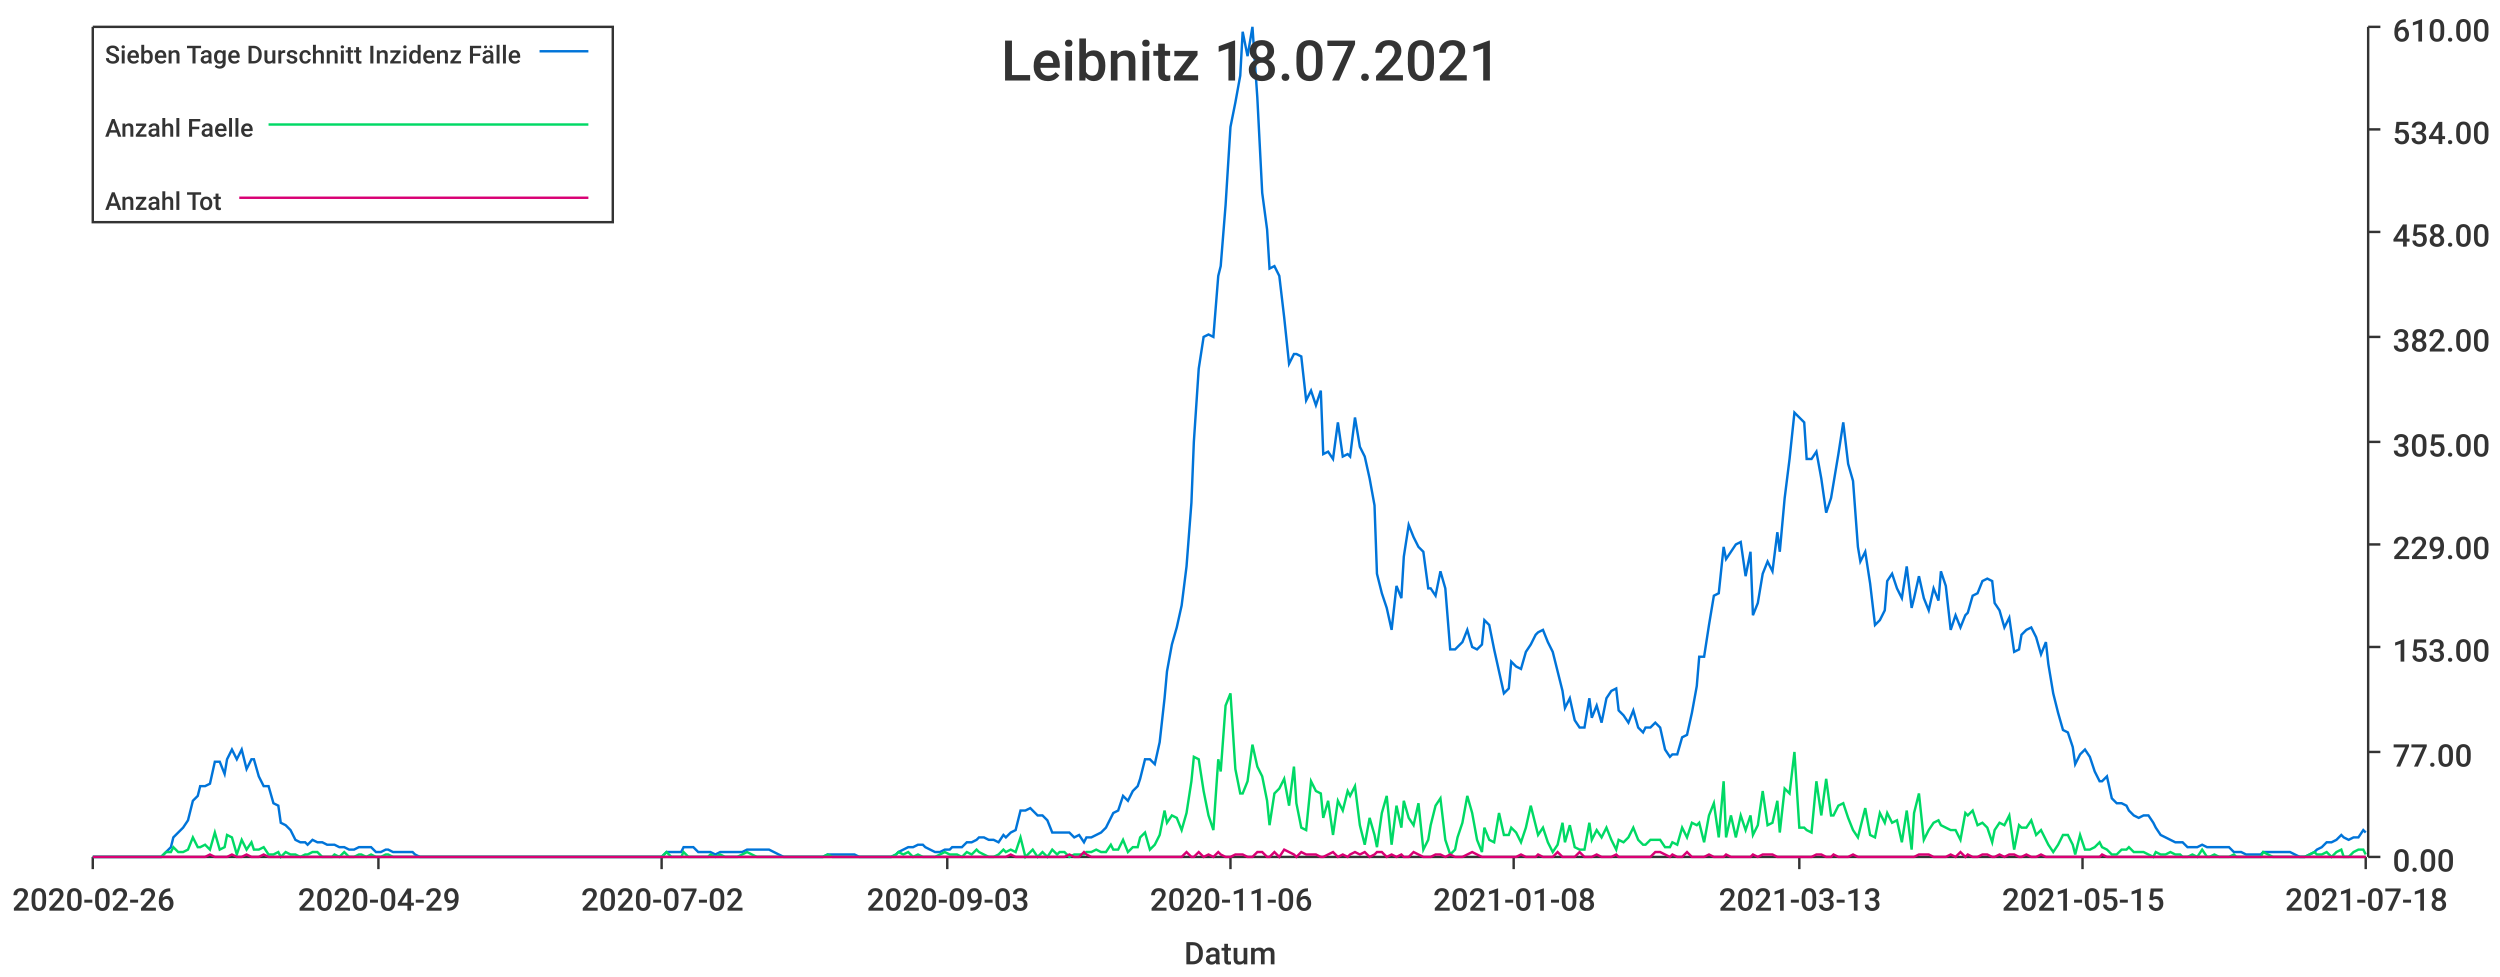
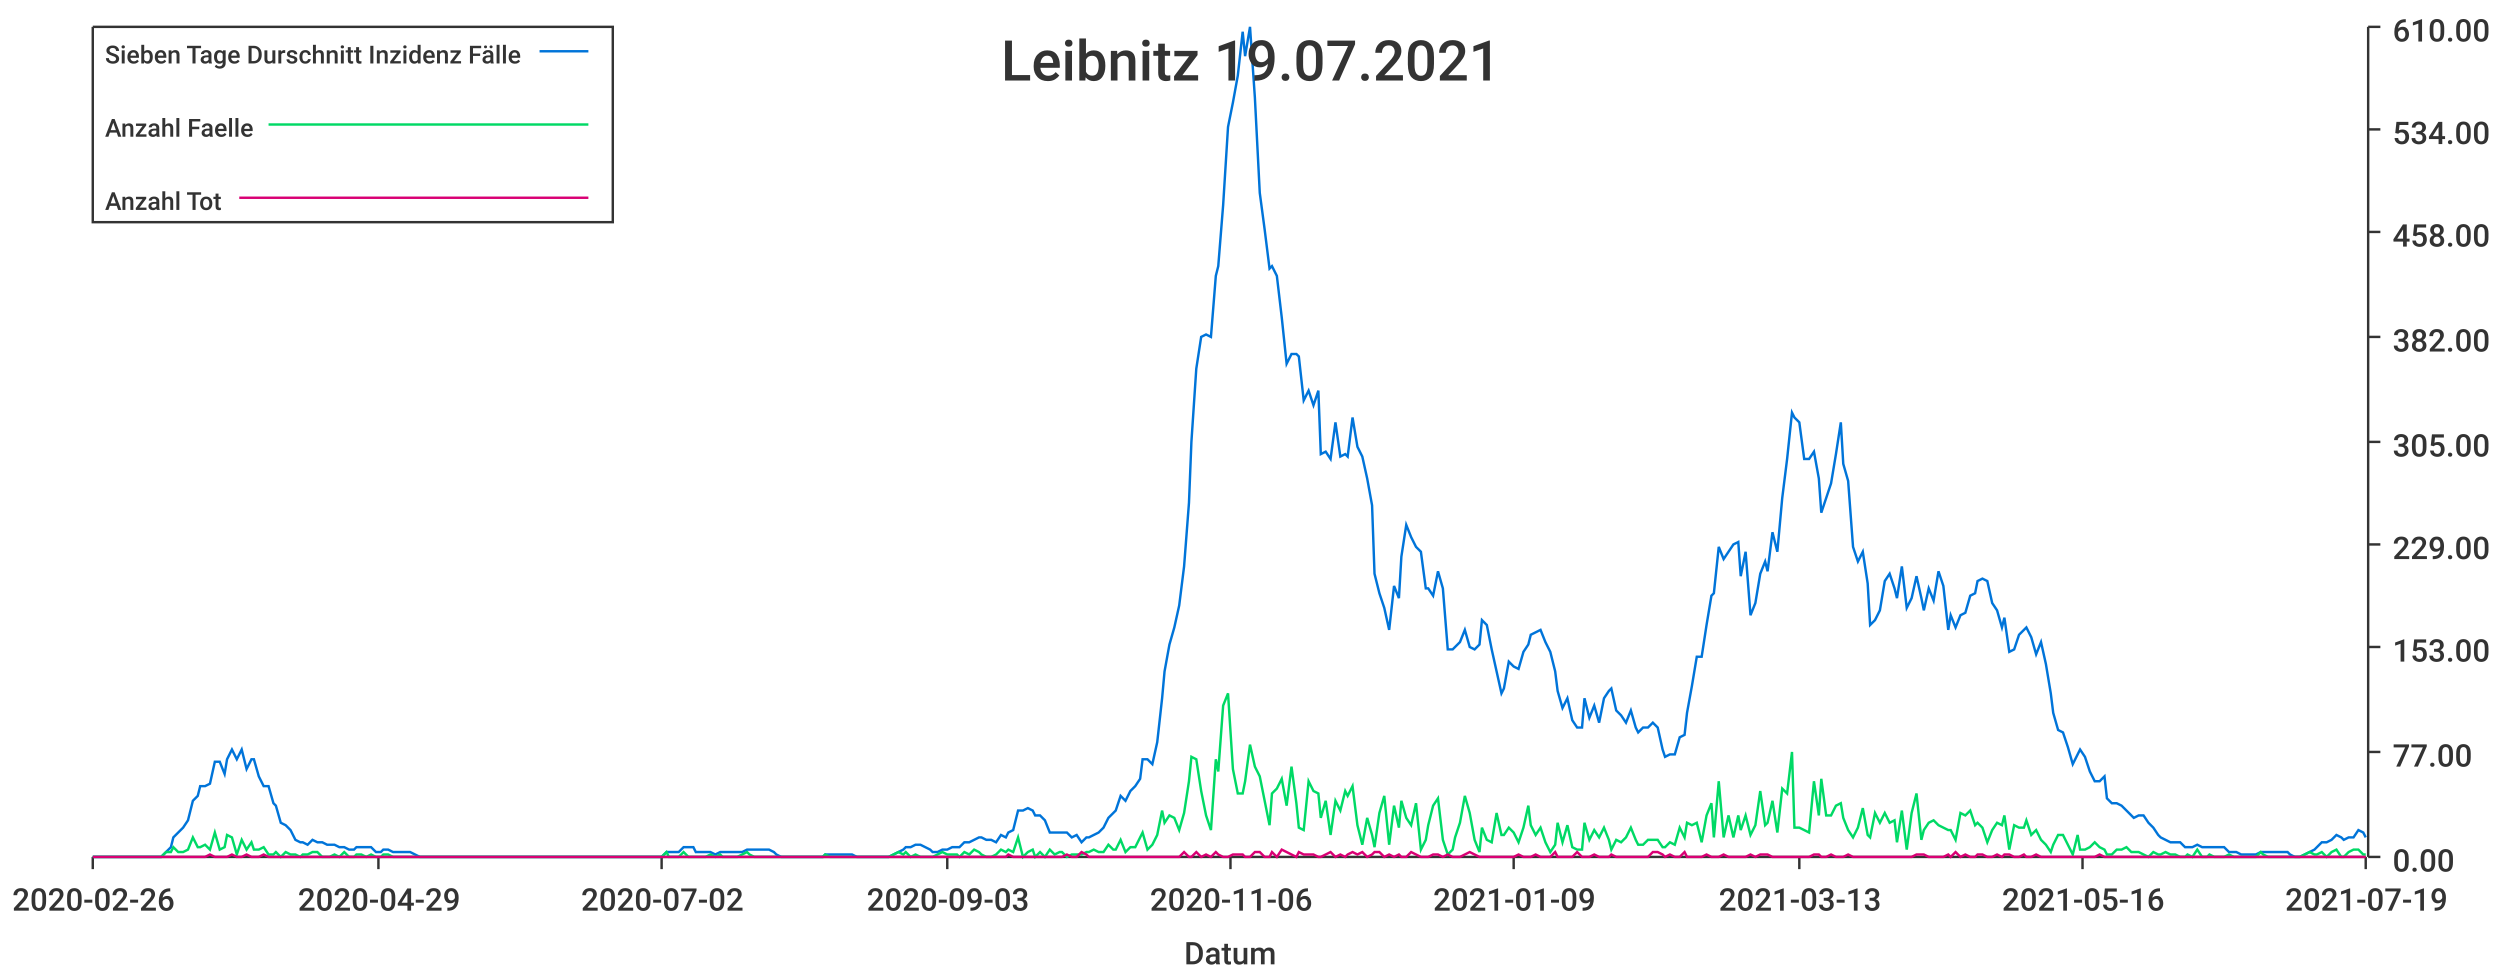
<svg xmlns="http://www.w3.org/2000/svg" width="1024" height="400">\n<path d="M 0 0 L 1024 0 L 1024 400 L 0 400 L 0 0" style="stroke-width:0;stroke:rgba(255,255,255,1.0);fill:rgba(255,255,255,1.0)" />
  <path d="M 38 11 L 969 11 L 969 351 L 38 351 L 38 11" style="stroke-width:0;stroke:rgba(255,255,255,1.0);fill:rgba(255,255,255,1.0)" />
  <path d="M 38 351 L 969 351" style="stroke-width:1;stroke:rgba(51,51,51,1.0);fill:none" />
  <path d="M 38 351 L 38 356" style="stroke-width:1;stroke:rgba(51,51,51,1.0);fill:none" />
  <text x="5" y="373" style="stroke-width:0;stroke:none;fill:rgba(51,51,51,1.0);font-size:12.8px;font-family:'Roboto Medium',sans-serif">2020-02-26</text>
  <path d="M 155 351 L 155 356" style="stroke-width:1;stroke:rgba(51,51,51,1.0);fill:none" />
  <text x="122" y="373" style="stroke-width:0;stroke:none;fill:rgba(51,51,51,1.0);font-size:12.8px;font-family:'Roboto Medium',sans-serif">2020-04-29</text>
  <path d="M 271 351 L 271 356" style="stroke-width:1;stroke:rgba(51,51,51,1.0);fill:none" />
  <text x="238" y="373" style="stroke-width:0;stroke:none;fill:rgba(51,51,51,1.0);font-size:12.8px;font-family:'Roboto Medium',sans-serif">2020-07-02</text>
  <path d="M 388 351 L 388 356" style="stroke-width:1;stroke:rgba(51,51,51,1.0);fill:none" />
  <text x="355" y="373" style="stroke-width:0;stroke:none;fill:rgba(51,51,51,1.0);font-size:12.8px;font-family:'Roboto Medium',sans-serif">2020-09-03</text>
  <path d="M 504 351 L 504 356" style="stroke-width:1;stroke:rgba(51,51,51,1.0);fill:none" />
  <text x="471" y="373" style="stroke-width:0;stroke:none;fill:rgba(51,51,51,1.0);font-size:12.8px;font-family:'Roboto Medium',sans-serif">2020-11-06</text>
  <path d="M 620 351 L 620 356" style="stroke-width:1;stroke:rgba(51,51,51,1.0);fill:none" />
-   <text x="587" y="373" style="stroke-width:0;stroke:none;fill:rgba(51,51,51,1.0);font-size:12.8px;font-family:'Roboto Medium',sans-serif">2021-01-08</text>
+   <text x="587" y="373" style="stroke-width:0;stroke:none;fill:rgba(51,51,51,1.0);font-size:12.8px;font-family:'Roboto Medium',sans-serif">2021-01-09</text>
  <path d="M 737 351 L 737 356" style="stroke-width:1;stroke:rgba(51,51,51,1.0);fill:none" />
  <text x="704" y="373" style="stroke-width:0;stroke:none;fill:rgba(51,51,51,1.0);font-size:12.8px;font-family:'Roboto Medium',sans-serif">2021-03-13</text>
  <path d="M 853 351 L 853 356" style="stroke-width:1;stroke:rgba(51,51,51,1.0);fill:none" />
-   <text x="820" y="373" style="stroke-width:0;stroke:none;fill:rgba(51,51,51,1.0);font-size:12.8px;font-family:'Roboto Medium',sans-serif">2021-05-15</text>
+   <text x="820" y="373" style="stroke-width:0;stroke:none;fill:rgba(51,51,51,1.0);font-size:12.8px;font-family:'Roboto Medium',sans-serif">2021-05-16</text>
  <path d="M 969 351 L 969 356" style="stroke-width:1;stroke:rgba(51,51,51,1.0);fill:none" />
-   <text x="936" y="373" style="stroke-width:0;stroke:none;fill:rgba(51,51,51,1.0);font-size:12.8px;font-family:'Roboto Medium',sans-serif">2021-07-18</text>
+   <text x="936" y="373" style="stroke-width:0;stroke:none;fill:rgba(51,51,51,1.0);font-size:12.8px;font-family:'Roboto Medium',sans-serif">2021-07-19</text>
  <text x="485" y="395" style="stroke-width:0;stroke:none;fill:rgba(51,51,51,1.0);font-size:12.8px;font-family:'Roboto Medium',sans-serif">Datum</text>
  <path d="M 970 351 L 970 11" style="stroke-width:1;stroke:rgba(51,51,51,1.0);fill:none" />
  <path d="M 970 351 L 975 351" style="stroke-width:1;stroke:rgba(51,51,51,1.0);fill:none" />
  <text x="980" y="357" style="stroke-width:0;stroke:none;fill:rgba(51,51,51,1.0);font-size:12.8px;font-family:'Roboto Medium',sans-serif">0.00</text>
  <path d="M 970 308 L 975 308" style="stroke-width:1;stroke:rgba(51,51,51,1.0);fill:none" />
  <text x="980" y="314" style="stroke-width:0;stroke:none;fill:rgba(51,51,51,1.0);font-size:12.8px;font-family:'Roboto Medium',sans-serif">77.00</text>
  <path d="M 970 265 L 975 265" style="stroke-width:1;stroke:rgba(51,51,51,1.0);fill:none" />
  <text x="980" y="271" style="stroke-width:0;stroke:none;fill:rgba(51,51,51,1.0);font-size:12.8px;font-family:'Roboto Medium',sans-serif">153.00</text>
  <path d="M 970 223 L 975 223" style="stroke-width:1;stroke:rgba(51,51,51,1.0);fill:none" />
  <text x="980" y="229" style="stroke-width:0;stroke:none;fill:rgba(51,51,51,1.0);font-size:12.8px;font-family:'Roboto Medium',sans-serif">229.00</text>
  <path d="M 970 181 L 975 181" style="stroke-width:1;stroke:rgba(51,51,51,1.0);fill:none" />
  <text x="980" y="187" style="stroke-width:0;stroke:none;fill:rgba(51,51,51,1.0);font-size:12.8px;font-family:'Roboto Medium',sans-serif">305.00</text>
  <path d="M 970 138 L 975 138" style="stroke-width:1;stroke:rgba(51,51,51,1.0);fill:none" />
  <text x="980" y="144" style="stroke-width:0;stroke:none;fill:rgba(51,51,51,1.0);font-size:12.8px;font-family:'Roboto Medium',sans-serif">382.00</text>
  <path d="M 970 95 L 975 95" style="stroke-width:1;stroke:rgba(51,51,51,1.0);fill:none" />
  <text x="980" y="101" style="stroke-width:0;stroke:none;fill:rgba(51,51,51,1.0);font-size:12.8px;font-family:'Roboto Medium',sans-serif">458.00</text>
  <path d="M 970 53 L 975 53" style="stroke-width:1;stroke:rgba(51,51,51,1.0);fill:none" />
  <text x="980" y="59" style="stroke-width:0;stroke:none;fill:rgba(51,51,51,1.0);font-size:12.8px;font-family:'Roboto Medium',sans-serif">534.00</text>
  <path d="M 970 11 L 975 11" style="stroke-width:1;stroke:rgba(51,51,51,1.0);fill:none" />
  <text x="980" y="17" style="stroke-width:0;stroke:none;fill:rgba(51,51,51,1.0);font-size:12.8px;font-family:'Roboto Medium',sans-serif">610.00</text>
-   <path d="M 38 351 L 40 351 L 42 351 L 44 351 L 46 351 L 48 351 L 49 351 L 51 351 L 53 351 L 55 351 L 57 351 L 59 351 L 60 351 L 62 351 L 64 351 L 66 351 L 68 349 L 70 347 L 71 343 L 73 341 L 75 339 L 77 336 L 79 328 L 81 326 L 82 322 L 84 322 L 86 321 L 88 312 L 90 312 L 92 317 L 93 311 L 95 307 L 97 311 L 99 307 L 101 315 L 103 311 L 104 311 L 106 318 L 108 322 L 110 322 L 112 329 L 114 330 L 115 337 L 117 338 L 119 340 L 121 344 L 123 345 L 125 345 L 126 346 L 128 344 L 130 345 L 132 345 L 134 346 L 136 346 L 137 346 L 139 347 L 141 347 L 143 348 L 145 348 L 147 347 L 148 347 L 150 347 L 152 347 L 154 349 L 156 349 L 158 348 L 159 348 L 161 349 L 163 349 L 165 349 L 167 349 L 169 349 L 170 350 L 172 351 L 174 351 L 176 351 L 178 351 L 180 351 L 181 351 L 183 351 L 185 351 L 187 351 L 189 351 L 191 351 L 192 351 L 194 351 L 196 351 L 198 351 L 200 351 L 202 351 L 203 351 L 205 351 L 207 351 L 209 351 L 211 351 L 213 351 L 214 351 L 216 351 L 218 351 L 220 351 L 222 351 L 224 351 L 225 351 L 227 351 L 229 351 L 231 351 L 233 351 L 235 351 L 236 351 L 238 351 L 240 351 L 242 351 L 244 351 L 246 351 L 247 351 L 249 351 L 251 351 L 253 351 L 255 351 L 257 351 L 258 351 L 260 351 L 262 351 L 264 351 L 266 351 L 268 351 L 269 351 L 271 351 L 273 349 L 275 349 L 277 349 L 279 349 L 280 347 L 282 347 L 284 347 L 286 349 L 288 349 L 290 349 L 291 349 L 293 350 L 295 349 L 297 349 L 299 349 L 301 349 L 302 349 L 304 349 L 306 348 L 308 348 L 310 348 L 312 348 L 313 348 L 315 348 L 317 349 L 319 350 L 321 351 L 323 351 L 324 351 L 326 351 L 328 351 L 330 351 L 332 351 L 334 351 L 335 351 L 337 351 L 339 350 L 341 350 L 343 350 L 345 350 L 346 350 L 348 350 L 350 350 L 352 351 L 354 351 L 356 351 L 357 351 L 359 351 L 361 351 L 363 351 L 365 351 L 367 350 L 368 349 L 370 348 L 372 347 L 374 347 L 376 346 L 378 346 L 379 347 L 381 348 L 383 349 L 385 349 L 387 348 L 389 348 L 390 347 L 392 347 L 394 347 L 396 345 L 398 345 L 400 344 L 401 343 L 403 343 L 405 344 L 407 344 L 409 345 L 411 342 L 412 343 L 414 341 L 416 340 L 418 332 L 420 332 L 422 331 L 423 332 L 425 334 L 427 334 L 429 336 L 431 341 L 433 341 L 434 341 L 436 341 L 438 341 L 440 343 L 442 342 L 444 345 L 445 343 L 447 343 L 449 342 L 451 341 L 453 339 L 455 335 L 456 333 L 458 332 L 460 326 L 462 328 L 464 324 L 466 322 L 467 319 L 469 311 L 471 311 L 473 313 L 475 304 L 477 286 L 478 275 L 480 264 L 482 257 L 484 248 L 486 232 L 488 206 L 489 181 L 491 151 L 493 138 L 495 137 L 497 138 L 499 113 L 500 109 L 502 84 L 504 52 L 506 42 L 508 31 L 509 13 L 511 23 L 513 11 L 515 40 L 517 79 L 519 94 L 520 110 L 522 109 L 524 113 L 526 130 L 528 149 L 530 145 L 531 145 L 533 146 L 535 164 L 537 160 L 539 166 L 541 160 L 542 186 L 544 185 L 546 188 L 548 173 L 550 187 L 552 186 L 553 187 L 555 171 L 557 183 L 559 187 L 561 196 L 563 207 L 564 235 L 566 243 L 568 249 L 570 258 L 572 240 L 574 245 L 575 228 L 577 215 L 579 220 L 581 224 L 583 226 L 585 241 L 586 241 L 588 244 L 590 234 L 592 241 L 594 266 L 596 266 L 597 265 L 599 263 L 601 258 L 603 265 L 605 266 L 607 264 L 608 254 L 610 256 L 612 266 L 614 275 L 616 284 L 618 282 L 619 271 L 621 273 L 623 274 L 625 267 L 627 264 L 629 260 L 630 259 L 632 258 L 634 263 L 636 267 L 638 275 L 640 283 L 641 290 L 643 286 L 645 295 L 647 298 L 649 298 L 651 286 L 652 294 L 654 289 L 656 296 L 658 286 L 660 283 L 662 282 L 663 291 L 665 293 L 667 296 L 669 291 L 671 298 L 673 300 L 674 298 L 676 298 L 678 296 L 680 298 L 682 307 L 684 310 L 685 309 L 687 309 L 689 302 L 691 301 L 693 292 L 695 281 L 696 269 L 698 269 L 700 256 L 702 244 L 704 243 L 706 224 L 707 229 L 709 226 L 711 223 L 713 222 L 715 236 L 717 226 L 718 252 L 720 247 L 722 235 L 724 230 L 726 234 L 728 218 L 729 226 L 731 204 L 733 188 L 735 169 L 737 171 L 739 173 L 740 188 L 742 188 L 744 185 L 746 196 L 748 210 L 750 204 L 751 198 L 753 186 L 755 173 L 757 190 L 759 197 L 761 224 L 762 230 L 764 226 L 766 239 L 768 256 L 770 254 L 772 250 L 773 238 L 775 235 L 777 241 L 779 245 L 781 232 L 783 249 L 784 245 L 786 236 L 788 245 L 790 250 L 792 241 L 794 246 L 795 234 L 797 240 L 799 258 L 801 252 L 803 257 L 805 252 L 806 251 L 808 244 L 810 243 L 812 238 L 814 237 L 816 238 L 817 247 L 819 250 L 821 257 L 823 253 L 825 267 L 827 266 L 828 260 L 830 258 L 832 257 L 834 261 L 836 268 L 838 263 L 839 272 L 841 284 L 843 292 L 845 299 L 847 300 L 849 306 L 850 313 L 852 309 L 854 307 L 856 310 L 858 316 L 860 320 L 861 320 L 863 318 L 865 327 L 867 329 L 869 329 L 871 330 L 872 332 L 874 334 L 876 335 L 878 334 L 880 334 L 882 337 L 883 339 L 885 342 L 887 343 L 889 344 L 891 345 L 893 345 L 894 345 L 896 347 L 898 347 L 900 347 L 902 346 L 904 347 L 905 347 L 907 347 L 909 347 L 911 347 L 913 347 L 915 349 L 916 349 L 918 349 L 920 350 L 922 350 L 924 350 L 926 350 L 927 349 L 929 349 L 931 349 L 933 349 L 935 349 L 937 349 L 938 349 L 940 350 L 942 351 L 944 351 L 946 350 L 948 349 L 949 348 L 951 347 L 953 345 L 955 345 L 957 344 L 959 342 L 960 343 L 962 344 L 964 343 L 966 343 L 968 340 L 969 341" style="stroke-width:1;stroke:rgba(0,116,217,1.0);fill:none" />
-   <path d="M 38 351 L 40 351 L 42 351 L 44 351 L 46 351 L 48 351 L 49 351 L 51 351 L 53 351 L 55 351 L 57 351 L 59 351 L 60 351 L 62 351 L 64 351 L 66 351 L 68 349 L 70 349 L 71 347 L 73 349 L 75 349 L 77 348 L 79 343 L 81 347 L 82 347 L 84 346 L 86 348 L 88 341 L 90 348 L 92 347 L 93 342 L 95 343 L 97 350 L 99 344 L 101 348 L 103 345 L 104 348 L 106 348 L 108 347 L 110 350 L 112 350 L 114 349 L 115 351 L 117 349 L 119 350 L 121 350 L 123 351 L 125 350 L 126 350 L 128 349 L 130 349 L 132 351 L 134 351 L 136 351 L 137 350 L 139 351 L 141 349 L 143 351 L 145 351 L 147 350 L 148 350 L 150 351 L 152 350 L 154 351 L 156 351 L 158 350 L 159 350 L 161 351 L 163 351 L 165 351 L 167 351 L 169 351 L 170 351 L 172 351 L 174 351 L 176 351 L 178 351 L 180 351 L 181 351 L 183 351 L 185 351 L 187 351 L 189 351 L 191 351 L 192 351 L 194 351 L 196 351 L 198 351 L 200 351 L 202 351 L 203 351 L 205 351 L 207 351 L 209 351 L 211 351 L 213 351 L 214 351 L 216 351 L 218 351 L 220 351 L 222 351 L 224 351 L 225 351 L 227 351 L 229 351 L 231 351 L 233 351 L 235 351 L 236 351 L 238 351 L 240 351 L 242 351 L 244 351 L 246 351 L 247 351 L 249 351 L 251 351 L 253 351 L 255 351 L 257 351 L 258 351 L 260 351 L 262 351 L 264 351 L 266 351 L 268 351 L 269 351 L 271 351 L 273 349 L 275 351 L 277 351 L 279 351 L 280 349 L 282 351 L 284 351 L 286 351 L 288 351 L 290 351 L 291 350 L 293 351 L 295 350 L 297 351 L 299 351 L 301 351 L 302 351 L 304 350 L 306 349 L 308 350 L 310 351 L 312 351 L 313 351 L 315 351 L 317 351 L 319 351 L 321 351 L 323 351 L 324 351 L 326 351 L 328 351 L 330 351 L 332 351 L 334 351 L 335 351 L 337 351 L 339 350 L 341 351 L 343 351 L 345 351 L 346 351 L 348 351 L 350 351 L 352 351 L 354 351 L 356 351 L 357 351 L 359 351 L 361 351 L 363 351 L 365 351 L 367 350 L 368 349 L 370 350 L 372 349 L 374 351 L 376 350 L 378 351 L 379 351 L 381 351 L 383 351 L 385 350 L 387 349 L 389 350 L 390 350 L 392 350 L 394 351 L 396 349 L 398 350 L 400 348 L 401 349 L 403 350 L 405 351 L 407 351 L 409 350 L 411 348 L 412 349 L 414 348 L 416 349 L 418 343 L 420 351 L 422 349 L 423 348 L 425 351 L 427 349 L 429 351 L 431 348 L 433 350 L 434 349 L 436 349 L 438 351 L 440 350 L 442 350 L 444 350 L 445 349 L 447 349 L 449 348 L 451 349 L 453 349 L 455 346 L 456 348 L 458 348 L 460 344 L 462 349 L 464 347 L 466 347 L 467 343 L 469 341 L 471 348 L 473 346 L 475 342 L 477 332 L 478 337 L 480 334 L 482 335 L 484 340 L 486 333 L 488 320 L 489 310 L 491 311 L 493 324 L 495 334 L 497 340 L 499 311 L 500 316 L 502 289 L 504 284 L 506 315 L 508 325 L 509 325 L 511 320 L 513 305 L 515 314 L 517 318 L 519 328 L 520 338 L 522 325 L 524 323 L 526 319 L 528 330 L 530 314 L 531 329 L 533 339 L 535 340 L 537 320 L 539 324 L 541 325 L 542 335 L 544 328 L 546 342 L 548 328 L 550 332 L 552 324 L 553 326 L 555 322 L 557 338 L 559 346 L 561 335 L 563 342 L 564 347 L 566 333 L 568 326 L 570 346 L 572 330 L 574 339 L 575 328 L 577 335 L 579 338 L 581 329 L 583 348 L 585 344 L 586 338 L 588 330 L 590 327 L 592 344 L 594 350 L 596 348 L 597 343 L 599 337 L 601 326 L 603 333 L 605 344 L 607 349 L 608 339 L 610 344 L 612 345 L 614 333 L 616 342 L 618 342 L 619 339 L 621 341 L 623 345 L 625 339 L 627 330 L 629 338 L 630 342 L 632 339 L 634 345 L 636 349 L 638 346 L 640 337 L 641 345 L 643 338 L 645 347 L 647 348 L 649 348 L 651 337 L 652 344 L 654 340 L 656 343 L 658 339 L 660 344 L 662 348 L 663 344 L 665 345 L 667 343 L 669 339 L 671 344 L 673 346 L 674 346 L 676 344 L 678 344 L 680 344 L 682 347 L 684 347 L 685 345 L 687 346 L 689 339 L 691 343 L 693 337 L 695 338 L 696 337 L 698 345 L 700 334 L 702 329 L 704 343 L 706 320 L 707 343 L 709 334 L 711 343 L 713 334 L 715 340 L 717 334 L 718 342 L 720 338 L 722 324 L 724 338 L 726 337 L 728 328 L 729 341 L 731 323 L 733 325 L 735 308 L 737 339 L 739 339 L 740 340 L 742 341 L 744 320 L 746 334 L 748 319 L 750 334 L 751 334 L 753 330 L 755 329 L 757 335 L 759 340 L 761 343 L 762 339 L 764 331 L 766 342 L 768 343 L 770 333 L 772 337 L 773 333 L 775 337 L 777 336 L 779 345 L 781 332 L 783 348 L 784 333 L 786 325 L 788 344 L 790 340 L 792 337 L 794 336 L 795 338 L 797 339 L 799 340 L 801 340 L 803 344 L 805 333 L 806 334 L 808 332 L 810 338 L 812 337 L 814 339 L 816 345 L 817 340 L 819 337 L 821 338 L 823 334 L 825 348 L 827 338 L 828 339 L 830 339 L 832 336 L 834 342 L 836 340 L 838 344 L 839 346 L 841 349 L 843 346 L 845 342 L 847 342 L 849 346 L 850 350 L 852 342 L 854 348 L 856 348 L 858 347 L 860 345 L 861 347 L 863 348 L 865 350 L 867 350 L 869 348 L 871 348 L 872 347 L 874 349 L 876 349 L 878 349 L 880 350 L 882 351 L 883 349 L 885 350 L 887 350 L 889 349 L 891 350 L 893 350 L 894 351 L 896 351 L 898 350 L 900 351 L 902 348 L 904 351 L 905 351 L 907 350 L 909 351 L 911 351 L 913 351 L 915 350 L 916 351 L 918 351 L 920 351 L 922 351 L 924 351 L 926 351 L 927 349 L 929 350 L 931 351 L 933 351 L 935 351 L 937 351 L 938 351 L 940 351 L 942 351 L 944 351 L 946 350 L 948 349 L 949 350 L 951 350 L 953 349 L 955 351 L 957 349 L 959 348 L 960 351 L 962 351 L 964 349 L 966 348 L 968 348 L 969 350" style="stroke-width:1;stroke:rgba(0,217,101,1.0);fill:none" />
-   <path d="M 38 351 L 40 351 L 42 351 L 44 351 L 46 351 L 48 351 L 49 351 L 51 351 L 53 351 L 55 351 L 57 351 L 59 351 L 60 351 L 62 351 L 64 351 L 66 351 L 68 351 L 70 351 L 71 351 L 73 351 L 75 351 L 77 351 L 79 351 L 81 351 L 82 351 L 84 351 L 86 350 L 88 351 L 90 351 L 92 351 L 93 351 L 95 350 L 97 351 L 99 351 L 101 350 L 103 351 L 104 351 L 106 351 L 108 350 L 110 351 L 112 351 L 114 351 L 115 351 L 117 351 L 119 351 L 121 351 L 123 351 L 125 351 L 126 351 L 128 351 L 130 351 L 132 351 L 134 351 L 136 351 L 137 351 L 139 351 L 141 351 L 143 351 L 145 351 L 147 351 L 148 351 L 150 351 L 152 351 L 154 351 L 156 351 L 158 351 L 159 351 L 161 351 L 163 351 L 165 351 L 167 351 L 169 351 L 170 351 L 172 351 L 174 351 L 176 351 L 178 351 L 180 351 L 181 351 L 183 351 L 185 351 L 187 351 L 189 351 L 191 351 L 192 351 L 194 351 L 196 351 L 198 351 L 200 351 L 202 351 L 203 351 L 205 351 L 207 351 L 209 351 L 211 351 L 213 351 L 214 351 L 216 351 L 218 351 L 220 351 L 222 351 L 224 351 L 225 351 L 227 351 L 229 351 L 231 351 L 233 351 L 235 351 L 236 351 L 238 351 L 240 351 L 242 351 L 244 351 L 246 351 L 247 351 L 249 351 L 251 351 L 253 351 L 255 351 L 257 351 L 258 351 L 260 351 L 262 351 L 264 351 L 266 351 L 268 351 L 269 351 L 271 351 L 273 351 L 275 351 L 277 351 L 279 351 L 280 351 L 282 351 L 284 351 L 286 351 L 288 351 L 290 351 L 291 351 L 293 351 L 295 351 L 297 351 L 299 351 L 301 351 L 302 351 L 304 351 L 306 351 L 308 351 L 310 351 L 312 351 L 313 351 L 315 351 L 317 351 L 319 351 L 321 351 L 323 351 L 324 351 L 326 351 L 328 351 L 330 351 L 332 351 L 334 351 L 335 351 L 337 351 L 339 351 L 341 351 L 343 351 L 345 351 L 346 351 L 348 351 L 350 351 L 352 351 L 354 351 L 356 351 L 357 351 L 359 351 L 361 351 L 363 351 L 365 351 L 367 351 L 368 351 L 370 351 L 372 351 L 374 351 L 376 351 L 378 351 L 379 351 L 381 351 L 383 351 L 385 351 L 387 351 L 389 351 L 390 351 L 392 351 L 394 351 L 396 351 L 398 351 L 400 351 L 401 351 L 403 351 L 405 351 L 407 351 L 409 351 L 411 351 L 412 351 L 414 350 L 416 351 L 418 351 L 420 351 L 422 351 L 423 351 L 425 351 L 427 351 L 429 351 L 431 351 L 433 351 L 434 351 L 436 351 L 438 350 L 440 351 L 442 351 L 444 349 L 445 350 L 447 351 L 449 351 L 451 351 L 453 351 L 455 351 L 456 351 L 458 351 L 460 351 L 462 351 L 464 351 L 466 351 L 467 351 L 469 351 L 471 351 L 473 351 L 475 351 L 477 351 L 478 351 L 480 351 L 482 351 L 484 351 L 486 349 L 488 351 L 489 351 L 491 349 L 493 351 L 495 350 L 497 351 L 499 349 L 500 350 L 502 351 L 504 351 L 506 350 L 508 350 L 509 350 L 511 351 L 513 351 L 515 349 L 517 349 L 519 351 L 520 351 L 522 349 L 524 351 L 526 348 L 528 349 L 530 350 L 531 351 L 533 349 L 535 350 L 537 350 L 539 350 L 541 351 L 542 351 L 544 350 L 546 349 L 548 351 L 550 350 L 552 351 L 553 350 L 555 349 L 557 350 L 559 349 L 561 351 L 563 350 L 564 349 L 566 349 L 568 351 L 570 350 L 572 351 L 574 350 L 575 351 L 577 351 L 579 349 L 581 350 L 583 351 L 585 351 L 586 351 L 588 350 L 590 350 L 592 351 L 594 350 L 596 351 L 597 351 L 599 351 L 601 350 L 603 349 L 605 350 L 607 351 L 608 351 L 610 351 L 612 351 L 614 351 L 616 351 L 618 351 L 619 351 L 621 351 L 623 350 L 625 351 L 627 351 L 629 351 L 630 350 L 632 351 L 634 351 L 636 351 L 638 349 L 640 351 L 641 351 L 643 351 L 645 351 L 647 349 L 649 351 L 651 351 L 652 351 L 654 350 L 656 351 L 658 351 L 660 351 L 662 350 L 663 351 L 665 351 L 667 351 L 669 351 L 671 351 L 673 351 L 674 351 L 676 351 L 678 349 L 680 349 L 682 350 L 684 351 L 685 350 L 687 351 L 689 351 L 691 349 L 693 351 L 695 351 L 696 351 L 698 351 L 700 350 L 702 351 L 704 351 L 706 351 L 707 350 L 709 351 L 711 351 L 713 351 L 715 351 L 717 351 L 718 350 L 720 351 L 722 350 L 724 350 L 726 350 L 728 351 L 729 351 L 731 351 L 733 351 L 735 351 L 737 351 L 739 351 L 740 351 L 742 351 L 744 350 L 746 350 L 748 351 L 750 351 L 751 350 L 753 351 L 755 351 L 757 351 L 759 350 L 761 351 L 762 351 L 764 351 L 766 351 L 768 351 L 770 351 L 772 351 L 773 351 L 775 351 L 777 351 L 779 351 L 781 351 L 783 351 L 784 351 L 786 350 L 788 350 L 790 350 L 792 351 L 794 351 L 795 351 L 797 351 L 799 350 L 801 351 L 803 349 L 805 351 L 806 350 L 808 351 L 810 351 L 812 350 L 814 350 L 816 351 L 817 351 L 819 350 L 821 351 L 823 350 L 825 350 L 827 351 L 828 351 L 830 350 L 832 351 L 834 351 L 836 350 L 838 351 L 839 351 L 841 351 L 843 351 L 845 351 L 847 351 L 849 351 L 850 351 L 852 351 L 854 351 L 856 351 L 858 351 L 860 351 L 861 350 L 863 351 L 865 351 L 867 351 L 869 351 L 871 351 L 872 351 L 874 351 L 876 351 L 878 351 L 880 351 L 882 351 L 883 351 L 885 351 L 887 351 L 889 351 L 891 351 L 893 351 L 894 351 L 896 351 L 898 351 L 900 351 L 902 351 L 904 351 L 905 351 L 907 351 L 909 351 L 911 351 L 913 351 L 915 351 L 916 351 L 918 351 L 920 351 L 922 351 L 924 351 L 926 351 L 927 351 L 929 351 L 931 351 L 933 351 L 935 351 L 937 351 L 938 351 L 940 351 L 942 351 L 944 351 L 946 351 L 948 351 L 949 351 L 951 351 L 953 351 L 955 351 L 957 351 L 959 351 L 960 351 L 962 351 L 964 351 L 966 351 L 968 351 L 969 351" style="stroke-width:1;stroke:rgba(217,0,116,1.0);fill:none" />
-   <text x="410" y="33" style="stroke-width:0;stroke:none;fill:rgba(51,51,51,1.0);font-size:23.0px;font-family:'Roboto Medium',sans-serif">Leibnitz 18.07.2021</text>
+   <path d="M 38 351 L 40 351 L 42 351 L 44 351 L 46 351 L 48 351 L 49 351 L 51 351 L 53 351 L 55 351 L 57 351 L 59 351 L 60 351 L 62 351 L 64 351 L 66 351 L 68 349 L 70 347 L 71 343 L 73 341 L 75 339 L 77 336 L 79 328 L 81 326 L 82 322 L 84 322 L 86 321 L 88 312 L 90 312 L 92 317 L 93 311 L 95 307 L 97 311 L 99 307 L 101 315 L 103 311 L 104 311 L 106 318 L 108 322 L 110 322 L 112 329 L 113 330 L 115 337 L 117 338 L 119 340 L 121 344 L 123 345 L 124 345 L 126 346 L 128 344 L 130 345 L 132 345 L 134 346 L 135 346 L 137 346 L 139 347 L 141 347 L 143 348 L 145 348 L 146 347 L 148 347 L 150 347 L 152 347 L 154 349 L 156 349 L 157 348 L 159 348 L 161 349 L 163 349 L 165 349 L 167 349 L 168 349 L 170 350 L 172 351 L 174 351 L 176 351 L 178 351 L 179 351 L 181 351 L 183 351 L 185 351 L 187 351 L 188 351 L 190 351 L 192 351 L 194 351 L 196 351 L 198 351 L 199 351 L 201 351 L 203 351 L 205 351 L 207 351 L 209 351 L 210 351 L 212 351 L 214 351 L 216 351 L 218 351 L 220 351 L 221 351 L 223 351 L 225 351 L 227 351 L 229 351 L 231 351 L 232 351 L 234 351 L 236 351 L 238 351 L 240 351 L 242 351 L 243 351 L 245 351 L 247 351 L 249 351 L 251 351 L 253 351 L 254 351 L 256 351 L 258 351 L 260 351 L 262 351 L 263 351 L 265 351 L 267 351 L 269 351 L 271 351 L 273 349 L 274 349 L 276 349 L 278 349 L 280 347 L 282 347 L 284 347 L 285 349 L 287 349 L 289 349 L 291 349 L 293 350 L 295 349 L 296 349 L 298 349 L 300 349 L 302 349 L 304 349 L 306 348 L 307 348 L 309 348 L 311 348 L 313 348 L 315 348 L 317 349 L 318 350 L 320 351 L 322 351 L 324 351 L 326 351 L 327 351 L 329 351 L 331 351 L 333 351 L 335 351 L 337 351 L 338 350 L 340 350 L 342 350 L 344 350 L 346 350 L 348 350 L 349 350 L 351 351 L 353 351 L 355 351 L 357 351 L 359 351 L 360 351 L 362 351 L 364 351 L 366 350 L 368 349 L 370 348 L 371 347 L 373 347 L 375 346 L 377 346 L 379 347 L 381 348 L 382 349 L 384 349 L 386 348 L 388 348 L 390 347 L 392 347 L 393 347 L 395 345 L 397 345 L 399 344 L 401 343 L 402 343 L 404 344 L 406 344 L 408 345 L 410 342 L 412 343 L 413 341 L 415 340 L 417 332 L 419 332 L 421 331 L 423 332 L 424 334 L 426 334 L 428 336 L 430 341 L 432 341 L 434 341 L 435 341 L 437 341 L 439 343 L 441 342 L 443 345 L 445 343 L 446 343 L 448 342 L 450 341 L 452 339 L 454 335 L 456 333 L 457 332 L 459 326 L 461 328 L 463 324 L 465 322 L 467 319 L 468 311 L 470 311 L 472 313 L 474 304 L 476 286 L 477 275 L 479 264 L 481 257 L 483 248 L 485 232 L 487 206 L 488 181 L 490 151 L 492 138 L 494 137 L 496 138 L 498 113 L 499 109 L 501 84 L 503 52 L 505 42 L 507 31 L 509 13 L 510 23 L 512 11 L 514 40 L 516 79 L 518 94 L 520 110 L 521 109 L 523 113 L 525 130 L 527 149 L 529 145 L 531 145 L 532 146 L 534 164 L 536 160 L 538 166 L 540 160 L 541 186 L 543 185 L 545 188 L 547 173 L 549 187 L 551 186 L 552 187 L 554 171 L 556 183 L 558 187 L 560 196 L 562 207 L 563 235 L 565 243 L 567 249 L 569 258 L 571 240 L 573 245 L 574 228 L 576 215 L 578 220 L 580 224 L 582 226 L 584 241 L 585 241 L 587 244 L 589 234 L 591 241 L 593 266 L 595 266 L 596 265 L 598 263 L 600 258 L 602 265 L 604 266 L 606 264 L 607 254 L 609 256 L 611 266 L 613 275 L 615 284 L 616 282 L 618 271 L 620 273 L 622 274 L 624 267 L 626 264 L 627 260 L 629 259 L 631 258 L 633 263 L 635 267 L 637 275 L 638 283 L 640 290 L 642 286 L 644 295 L 646 298 L 648 298 L 649 286 L 651 294 L 653 289 L 655 296 L 657 286 L 659 283 L 660 282 L 662 291 L 664 293 L 666 296 L 668 291 L 670 298 L 671 300 L 673 298 L 675 298 L 677 296 L 679 298 L 681 307 L 682 310 L 684 309 L 686 309 L 688 302 L 690 301 L 691 292 L 693 281 L 695 269 L 697 269 L 699 256 L 701 244 L 702 243 L 704 224 L 706 229 L 708 226 L 710 223 L 712 222 L 713 236 L 715 226 L 717 252 L 719 247 L 721 235 L 723 230 L 724 234 L 726 218 L 728 226 L 730 204 L 732 188 L 734 169 L 735 171 L 737 173 L 739 188 L 741 188 L 743 185 L 745 196 L 746 210 L 748 204 L 750 198 L 752 186 L 754 173 L 755 190 L 757 197 L 759 224 L 761 230 L 763 226 L 765 239 L 766 256 L 768 254 L 770 250 L 772 238 L 774 235 L 776 241 L 777 245 L 779 232 L 781 249 L 783 245 L 785 236 L 787 245 L 788 250 L 790 241 L 792 246 L 794 234 L 796 240 L 798 258 L 799 252 L 801 257 L 803 252 L 805 251 L 807 244 L 809 243 L 810 238 L 812 237 L 814 238 L 816 247 L 818 250 L 820 257 L 821 253 L 823 267 L 825 266 L 827 260 L 829 258 L 830 257 L 832 261 L 834 268 L 836 263 L 838 272 L 840 284 L 841 292 L 843 299 L 845 300 L 847 306 L 849 313 L 851 309 L 852 307 L 854 310 L 856 316 L 858 320 L 860 320 L 862 318 L 863 327 L 865 329 L 867 329 L 869 330 L 871 332 L 873 334 L 874 335 L 876 334 L 878 334 L 880 337 L 882 339 L 884 342 L 885 343 L 887 344 L 889 345 L 891 345 L 893 345 L 895 347 L 896 347 L 898 347 L 900 346 L 902 347 L 904 347 L 905 347 L 907 347 L 909 347 L 911 347 L 913 349 L 915 349 L 916 349 L 918 350 L 920 350 L 922 350 L 924 350 L 926 349 L 927 349 L 929 349 L 931 349 L 933 349 L 935 349 L 937 349 L 938 350 L 940 351 L 942 351 L 944 350 L 946 349 L 948 348 L 949 347 L 951 345 L 953 345 L 955 344 L 957 342 L 959 343 L 960 344 L 962 343 L 964 343 L 966 340 L 968 341 L 969 343" style="stroke-width:1;stroke:rgba(0,116,217,1.0);fill:none" />
+   <path d="M 38 351 L 40 351 L 42 351 L 44 351 L 46 351 L 48 351 L 49 351 L 51 351 L 53 351 L 55 351 L 57 351 L 59 351 L 60 351 L 62 351 L 64 351 L 66 351 L 68 349 L 70 349 L 71 347 L 73 349 L 75 349 L 77 348 L 79 343 L 81 347 L 82 347 L 84 346 L 86 348 L 88 341 L 90 348 L 92 347 L 93 342 L 95 343 L 97 350 L 99 344 L 101 348 L 103 345 L 104 348 L 106 348 L 108 347 L 110 350 L 112 350 L 113 349 L 115 351 L 117 349 L 119 350 L 121 350 L 123 351 L 124 350 L 126 350 L 128 349 L 130 349 L 132 351 L 134 351 L 135 351 L 137 350 L 139 351 L 141 349 L 143 351 L 145 351 L 146 350 L 148 350 L 150 351 L 152 350 L 154 351 L 156 351 L 157 350 L 159 350 L 161 351 L 163 351 L 165 351 L 167 351 L 168 351 L 170 351 L 172 351 L 174 351 L 176 351 L 178 351 L 179 351 L 181 351 L 183 351 L 185 351 L 187 351 L 188 351 L 190 351 L 192 351 L 194 351 L 196 351 L 198 351 L 199 351 L 201 351 L 203 351 L 205 351 L 207 351 L 209 351 L 210 351 L 212 351 L 214 351 L 216 351 L 218 351 L 220 351 L 221 351 L 223 351 L 225 351 L 227 351 L 229 351 L 231 351 L 232 351 L 234 351 L 236 351 L 238 351 L 240 351 L 242 351 L 243 351 L 245 351 L 247 351 L 249 351 L 251 351 L 253 351 L 254 351 L 256 351 L 258 351 L 260 351 L 262 351 L 263 351 L 265 351 L 267 351 L 269 351 L 271 351 L 273 349 L 274 351 L 276 351 L 278 351 L 280 349 L 282 351 L 284 351 L 285 351 L 287 351 L 289 351 L 291 350 L 293 351 L 295 350 L 296 351 L 298 351 L 300 351 L 302 351 L 304 350 L 306 349 L 307 350 L 309 351 L 311 351 L 313 351 L 315 351 L 317 351 L 318 351 L 320 351 L 322 351 L 324 351 L 326 351 L 327 351 L 329 351 L 331 351 L 333 351 L 335 351 L 337 351 L 338 350 L 340 351 L 342 351 L 344 351 L 346 351 L 348 351 L 349 351 L 351 351 L 353 351 L 355 351 L 357 351 L 359 351 L 360 351 L 362 351 L 364 351 L 366 350 L 368 349 L 370 350 L 371 349 L 373 351 L 375 350 L 377 351 L 379 351 L 381 351 L 382 351 L 384 350 L 386 349 L 388 350 L 390 350 L 392 350 L 393 351 L 395 349 L 397 350 L 399 348 L 401 349 L 402 350 L 404 351 L 406 351 L 408 350 L 410 348 L 412 349 L 413 348 L 415 349 L 417 343 L 419 351 L 421 349 L 423 348 L 424 351 L 426 349 L 428 351 L 430 348 L 432 350 L 434 349 L 435 349 L 437 351 L 439 350 L 441 350 L 443 350 L 445 349 L 446 349 L 448 348 L 450 349 L 452 349 L 454 346 L 456 348 L 457 348 L 459 344 L 461 349 L 463 347 L 465 347 L 467 343 L 468 341 L 470 348 L 472 346 L 474 342 L 476 332 L 477 337 L 479 334 L 481 335 L 483 340 L 485 333 L 487 320 L 488 310 L 490 311 L 492 324 L 494 334 L 496 340 L 498 311 L 499 316 L 501 289 L 503 284 L 505 315 L 507 325 L 509 325 L 510 320 L 512 305 L 514 314 L 516 318 L 518 328 L 520 338 L 521 325 L 523 323 L 525 319 L 527 330 L 529 314 L 531 329 L 532 339 L 534 340 L 536 320 L 538 324 L 540 325 L 541 335 L 543 328 L 545 342 L 547 328 L 549 332 L 551 324 L 552 326 L 554 322 L 556 338 L 558 346 L 560 335 L 562 342 L 563 347 L 565 333 L 567 326 L 569 346 L 571 330 L 573 339 L 574 328 L 576 335 L 578 338 L 580 329 L 582 348 L 584 344 L 585 338 L 587 330 L 589 327 L 591 344 L 593 350 L 595 348 L 596 343 L 598 337 L 600 326 L 602 333 L 604 344 L 606 349 L 607 339 L 609 344 L 611 345 L 613 333 L 615 342 L 616 342 L 618 339 L 620 341 L 622 345 L 624 339 L 626 330 L 627 338 L 629 342 L 631 339 L 633 345 L 635 349 L 637 346 L 638 337 L 640 345 L 642 338 L 644 347 L 646 348 L 648 348 L 649 337 L 651 344 L 653 340 L 655 343 L 657 339 L 659 344 L 660 348 L 662 344 L 664 345 L 666 343 L 668 339 L 670 344 L 671 346 L 673 346 L 675 344 L 677 344 L 679 344 L 681 347 L 682 347 L 684 345 L 686 346 L 688 339 L 690 343 L 691 337 L 693 338 L 695 337 L 697 345 L 699 334 L 701 329 L 702 343 L 704 320 L 706 343 L 708 334 L 710 343 L 712 334 L 713 340 L 715 334 L 717 342 L 719 338 L 721 324 L 723 338 L 724 337 L 726 328 L 728 341 L 730 323 L 732 325 L 734 308 L 735 339 L 737 339 L 739 340 L 741 341 L 743 320 L 745 334 L 746 319 L 748 334 L 750 334 L 752 330 L 754 329 L 755 335 L 757 340 L 759 343 L 761 339 L 763 331 L 765 342 L 766 343 L 768 333 L 770 337 L 772 333 L 774 337 L 776 336 L 777 345 L 779 332 L 781 348 L 783 333 L 785 325 L 787 344 L 788 340 L 790 337 L 792 336 L 794 338 L 796 339 L 798 340 L 799 340 L 801 344 L 803 333 L 805 334 L 807 332 L 809 338 L 810 337 L 812 339 L 814 345 L 816 340 L 818 337 L 820 338 L 821 334 L 823 348 L 825 338 L 827 339 L 829 339 L 830 336 L 832 342 L 834 340 L 836 344 L 838 346 L 840 349 L 841 346 L 843 342 L 845 342 L 847 346 L 849 350 L 851 342 L 852 348 L 854 348 L 856 347 L 858 345 L 860 347 L 862 348 L 863 350 L 865 350 L 867 348 L 869 348 L 871 347 L 873 349 L 874 349 L 876 349 L 878 350 L 880 351 L 882 349 L 884 350 L 885 350 L 887 349 L 889 350 L 891 350 L 893 351 L 895 351 L 896 350 L 898 351 L 900 348 L 902 351 L 904 351 L 905 350 L 907 351 L 909 351 L 911 351 L 913 350 L 915 351 L 916 351 L 918 351 L 920 351 L 922 351 L 924 351 L 926 349 L 927 350 L 929 351 L 931 351 L 933 351 L 935 351 L 937 351 L 938 351 L 940 351 L 942 351 L 944 350 L 946 349 L 948 350 L 949 350 L 951 349 L 953 351 L 955 349 L 957 348 L 959 351 L 960 351 L 962 349 L 964 348 L 966 348 L 968 350 L 969 350" style="stroke-width:1;stroke:rgba(0,217,101,1.0);fill:none" />
+   <path d="M 38 351 L 40 351 L 42 351 L 44 351 L 46 351 L 48 351 L 49 351 L 51 351 L 53 351 L 55 351 L 57 351 L 59 351 L 60 351 L 62 351 L 64 351 L 66 351 L 68 351 L 70 351 L 71 351 L 73 351 L 75 351 L 77 351 L 79 351 L 81 351 L 82 351 L 84 351 L 86 350 L 88 351 L 90 351 L 92 351 L 93 351 L 95 350 L 97 351 L 99 351 L 101 350 L 103 351 L 104 351 L 106 351 L 108 350 L 110 351 L 112 351 L 113 351 L 115 351 L 117 351 L 119 351 L 121 351 L 123 351 L 124 351 L 126 351 L 128 351 L 130 351 L 132 351 L 134 351 L 135 351 L 137 351 L 139 351 L 141 351 L 143 351 L 145 351 L 146 351 L 148 351 L 150 351 L 152 351 L 154 351 L 156 351 L 157 351 L 159 351 L 161 351 L 163 351 L 165 351 L 167 351 L 168 351 L 170 351 L 172 351 L 174 351 L 176 351 L 178 351 L 179 351 L 181 351 L 183 351 L 185 351 L 187 351 L 188 351 L 190 351 L 192 351 L 194 351 L 196 351 L 198 351 L 199 351 L 201 351 L 203 351 L 205 351 L 207 351 L 209 351 L 210 351 L 212 351 L 214 351 L 216 351 L 218 351 L 220 351 L 221 351 L 223 351 L 225 351 L 227 351 L 229 351 L 231 351 L 232 351 L 234 351 L 236 351 L 238 351 L 240 351 L 242 351 L 243 351 L 245 351 L 247 351 L 249 351 L 251 351 L 253 351 L 254 351 L 256 351 L 258 351 L 260 351 L 262 351 L 263 351 L 265 351 L 267 351 L 269 351 L 271 351 L 273 351 L 274 351 L 276 351 L 278 351 L 280 351 L 282 351 L 284 351 L 285 351 L 287 351 L 289 351 L 291 351 L 293 351 L 295 351 L 296 351 L 298 351 L 300 351 L 302 351 L 304 351 L 306 351 L 307 351 L 309 351 L 311 351 L 313 351 L 315 351 L 317 351 L 318 351 L 320 351 L 322 351 L 324 351 L 326 351 L 327 351 L 329 351 L 331 351 L 333 351 L 335 351 L 337 351 L 338 351 L 340 351 L 342 351 L 344 351 L 346 351 L 348 351 L 349 351 L 351 351 L 353 351 L 355 351 L 357 351 L 359 351 L 360 351 L 362 351 L 364 351 L 366 351 L 368 351 L 370 351 L 371 351 L 373 351 L 375 351 L 377 351 L 379 351 L 381 351 L 382 351 L 384 351 L 386 351 L 388 351 L 390 351 L 392 351 L 393 351 L 395 351 L 397 351 L 399 351 L 401 351 L 402 351 L 404 351 L 406 351 L 408 351 L 410 351 L 412 351 L 413 350 L 415 351 L 417 351 L 419 351 L 421 351 L 423 351 L 424 351 L 426 351 L 428 351 L 430 351 L 432 351 L 434 351 L 435 351 L 437 350 L 439 351 L 441 351 L 443 349 L 445 350 L 446 351 L 448 351 L 450 351 L 452 351 L 454 351 L 456 351 L 457 351 L 459 351 L 461 351 L 463 351 L 465 351 L 467 351 L 468 351 L 470 351 L 472 351 L 474 351 L 476 351 L 477 351 L 479 351 L 481 351 L 483 351 L 485 349 L 487 351 L 488 351 L 490 349 L 492 351 L 494 350 L 496 351 L 498 349 L 499 350 L 501 351 L 503 351 L 505 350 L 507 350 L 509 350 L 510 351 L 512 351 L 514 349 L 516 349 L 518 351 L 520 351 L 521 349 L 523 351 L 525 348 L 527 349 L 529 350 L 531 351 L 532 349 L 534 350 L 536 350 L 538 350 L 540 351 L 541 351 L 543 350 L 545 349 L 547 351 L 549 350 L 551 351 L 552 350 L 554 349 L 556 350 L 558 349 L 560 351 L 562 350 L 563 349 L 565 349 L 567 351 L 569 350 L 571 351 L 573 350 L 574 351 L 576 351 L 578 349 L 580 350 L 582 351 L 584 351 L 585 351 L 587 350 L 589 350 L 591 351 L 593 350 L 595 351 L 596 351 L 598 351 L 600 350 L 602 349 L 604 350 L 606 351 L 607 351 L 609 351 L 611 351 L 613 351 L 615 351 L 616 351 L 618 351 L 620 351 L 622 350 L 624 351 L 626 351 L 627 351 L 629 350 L 631 351 L 633 351 L 635 351 L 637 349 L 638 351 L 640 351 L 642 351 L 644 351 L 646 349 L 648 351 L 649 351 L 651 351 L 653 350 L 655 351 L 657 351 L 659 351 L 660 350 L 662 351 L 664 351 L 666 351 L 668 351 L 670 351 L 671 351 L 673 351 L 675 351 L 677 349 L 679 349 L 681 350 L 682 351 L 684 350 L 686 351 L 688 351 L 690 349 L 691 351 L 693 351 L 695 351 L 697 351 L 699 350 L 701 351 L 702 351 L 704 351 L 706 350 L 708 351 L 710 351 L 712 351 L 713 351 L 715 351 L 717 350 L 719 351 L 721 350 L 723 350 L 724 350 L 726 351 L 728 351 L 730 351 L 732 351 L 734 351 L 735 351 L 737 351 L 739 351 L 741 351 L 743 350 L 745 350 L 746 351 L 748 351 L 750 350 L 752 351 L 754 351 L 755 351 L 757 350 L 759 351 L 761 351 L 763 351 L 765 351 L 766 351 L 768 351 L 770 351 L 772 351 L 774 351 L 776 351 L 777 351 L 779 351 L 781 351 L 783 351 L 785 350 L 787 350 L 788 350 L 790 351 L 792 351 L 794 351 L 796 351 L 798 350 L 799 351 L 801 349 L 803 351 L 805 350 L 807 351 L 809 351 L 810 350 L 812 350 L 814 351 L 816 351 L 818 350 L 820 351 L 821 350 L 823 350 L 825 351 L 827 351 L 829 350 L 830 351 L 832 351 L 834 350 L 836 351 L 838 351 L 840 351 L 841 351 L 843 351 L 845 351 L 847 351 L 849 351 L 851 351 L 852 351 L 854 351 L 856 351 L 858 351 L 860 350 L 862 351 L 863 351 L 865 351 L 867 351 L 869 351 L 871 351 L 873 351 L 874 351 L 876 351 L 878 351 L 880 351 L 882 351 L 884 351 L 885 351 L 887 351 L 889 351 L 891 351 L 893 351 L 895 351 L 896 351 L 898 351 L 900 351 L 902 351 L 904 351 L 905 351 L 907 351 L 909 351 L 911 351 L 913 351 L 915 351 L 916 351 L 918 351 L 920 351 L 922 351 L 924 351 L 926 351 L 927 351 L 929 351 L 931 351 L 933 351 L 935 351 L 937 351 L 938 351 L 940 351 L 942 351 L 944 351 L 946 351 L 948 351 L 949 351 L 951 351 L 953 351 L 955 351 L 957 351 L 959 351 L 960 351 L 962 351 L 964 351 L 966 351 L 968 351 L 969 351" style="stroke-width:1;stroke:rgba(217,0,116,1.0);fill:none" />
+   <text x="410" y="33" style="stroke-width:0;stroke:none;fill:rgba(51,51,51,1.0);font-size:23.0px;font-family:'Roboto Medium',sans-serif">Leibnitz 19.07.2021</text>
  <path d="M 38 11 L 251 11 L 251 91 L 38 91 L 38 11" style="stroke-width:1;stroke:rgba(51,51,51,1.0);fill:rgba(255,255,255,1.0)" />
  <text x="43" y="26" style="stroke-width:0;stroke:none;fill:rgba(51,51,51,1.0);font-size:10.2px;font-family:'Roboto Medium',sans-serif">Sieben Tage Durschnitt Inzidenz Fälle</text>
  <path d="M 221 21 L 241 21" style="stroke-width:1;stroke:rgba(0,116,217,1.0);fill:none" />
  <text x="43" y="56" style="stroke-width:0;stroke:none;fill:rgba(51,51,51,1.0);font-size:10.2px;font-family:'Roboto Medium',sans-serif">Anzahl Faelle</text>
  <path d="M 110 51 L 241 51" style="stroke-width:1;stroke:rgba(0,217,101,1.0);fill:none" />
  <text x="43" y="86" style="stroke-width:0;stroke:none;fill:rgba(51,51,51,1.0);font-size:10.2px;font-family:'Roboto Medium',sans-serif">Anzahl Tot</text>
  <path d="M 98 81 L 241 81" style="stroke-width:1;stroke:rgba(217,0,116,1.0);fill:none" />
</svg>
